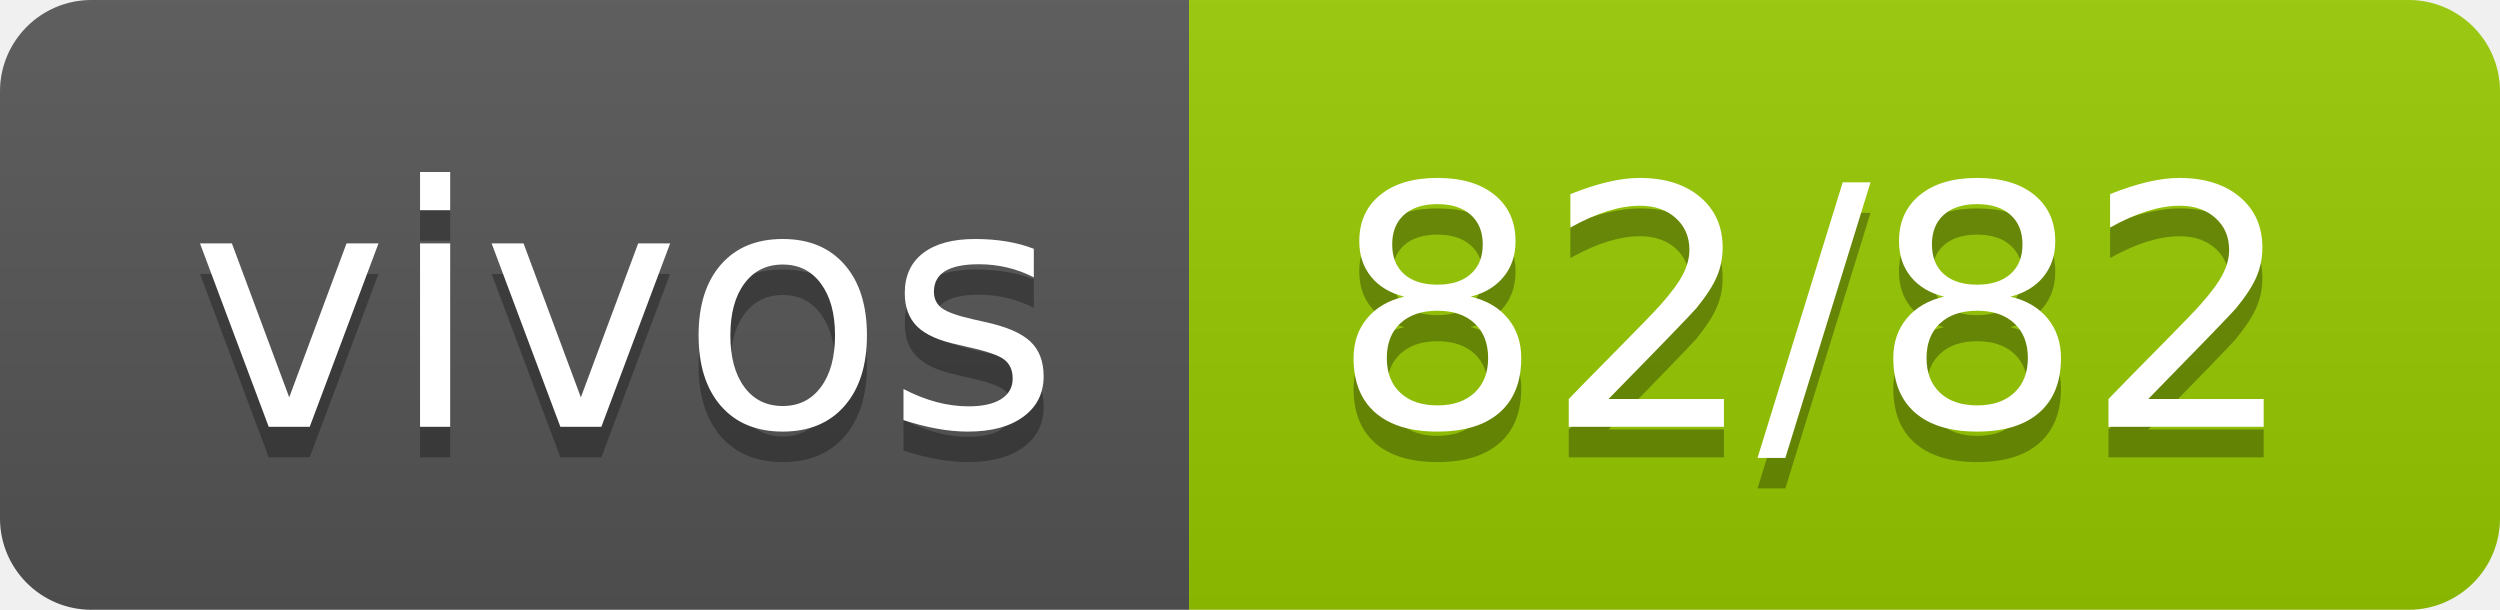
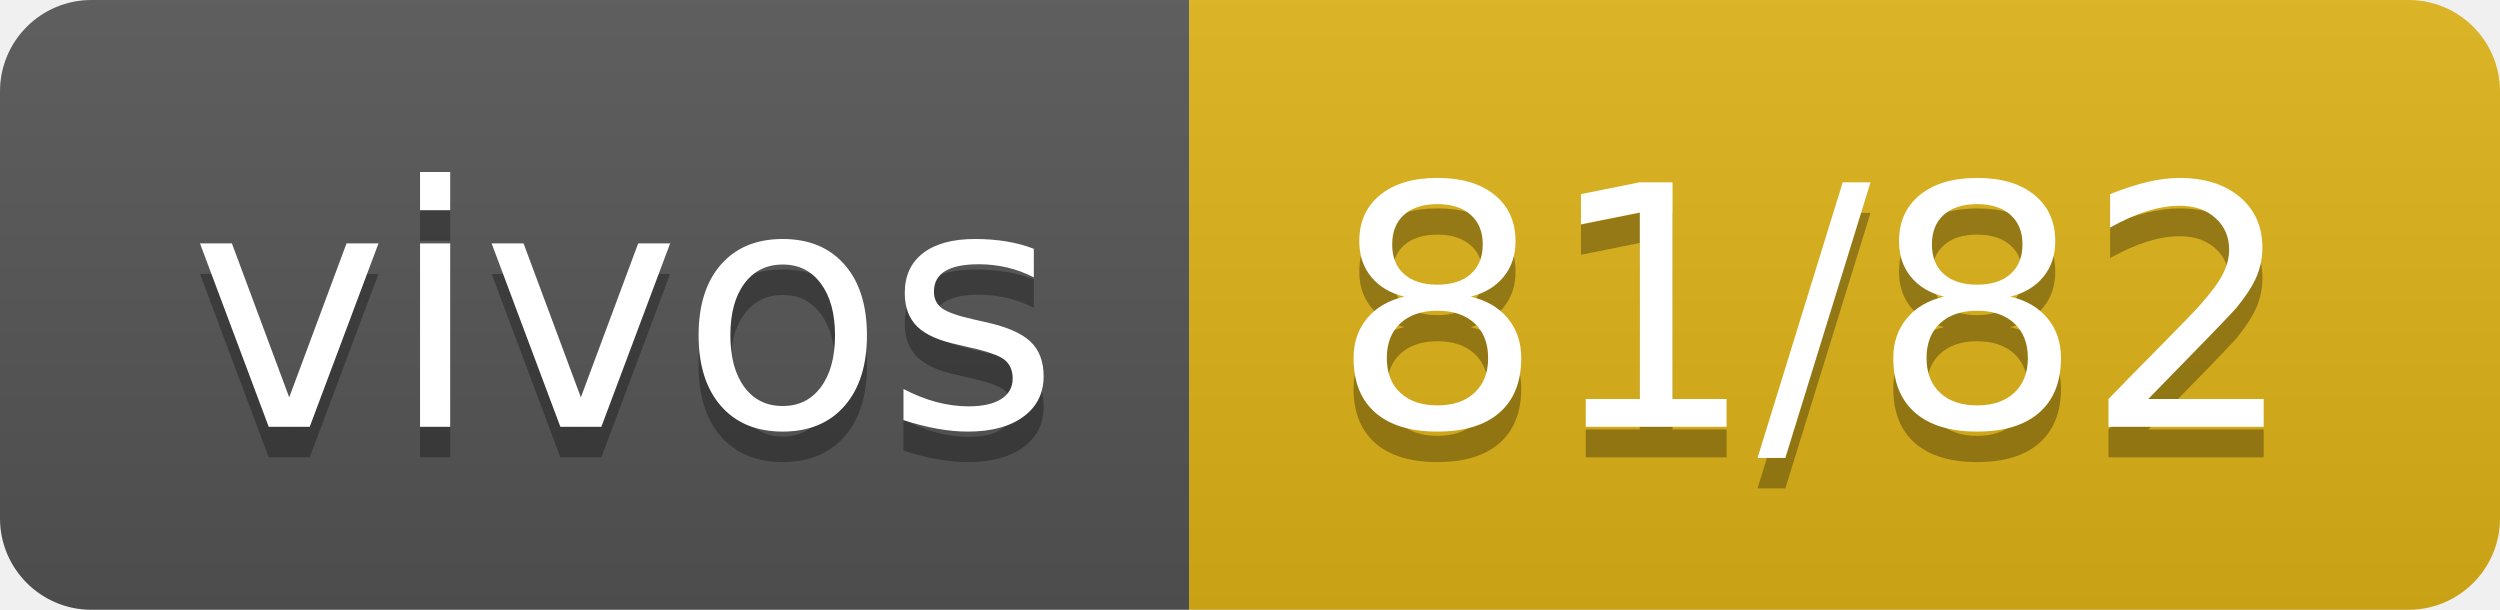
- <svg xmlns="http://www.w3.org/2000/svg" width="82" height="20" role="img" aria-label="vivos: 82/82">
+ <svg xmlns="http://www.w3.org/2000/svg" width="82" height="20" role="img" aria-label="vivos: 81/82">
  <linearGradient id="s" x2="0" y2="100%">
    <stop offset="0" stop-color="#bbb" stop-opacity=".1" />
    <stop offset="1" stop-opacity=".1" />
  </linearGradient>
  <clipPath id="r">
    <rect width="82" height="20" rx="3" fill="#fff" />
  </clipPath>
  <g clip-path="url(#r)">
    <rect width="39" height="20" fill="#555" />
-     <rect x="39" width="43" height="20" fill="#97ca00" />
+     <rect x="39" width="43" height="20" fill="#dfb317" />
    <rect width="82" height="20" fill="url(#s)" />
  </g>
  <g fill="#fff" text-anchor="middle" font-family="Verdana,Geneva,DejaVu Sans,sans-serif" text-rendering="geometricPrecision" font-size="110">
    <text aria-hidden="true" x="205" y="150" fill="#010101" fill-opacity=".3" transform="scale(.1)" textLength="290">vivos</text>
    <text x="205" y="140" transform="scale(.1)" fill="#fff" textLength="290">vivos</text>
-     <text aria-hidden="true" x="595" y="150" fill="#010101" fill-opacity=".3" transform="scale(.1)" textLength="330">82/82</text>
-     <text x="595" y="140" transform="scale(.1)" fill="#fff" textLength="330">82/82</text>
+     <text aria-hidden="true" x="595" y="150" fill="#010101" fill-opacity=".3" transform="scale(.1)" textLength="330">81/82</text>
+     <text x="595" y="140" transform="scale(.1)" fill="#fff" textLength="330">81/82</text>
  </g>
</svg>
